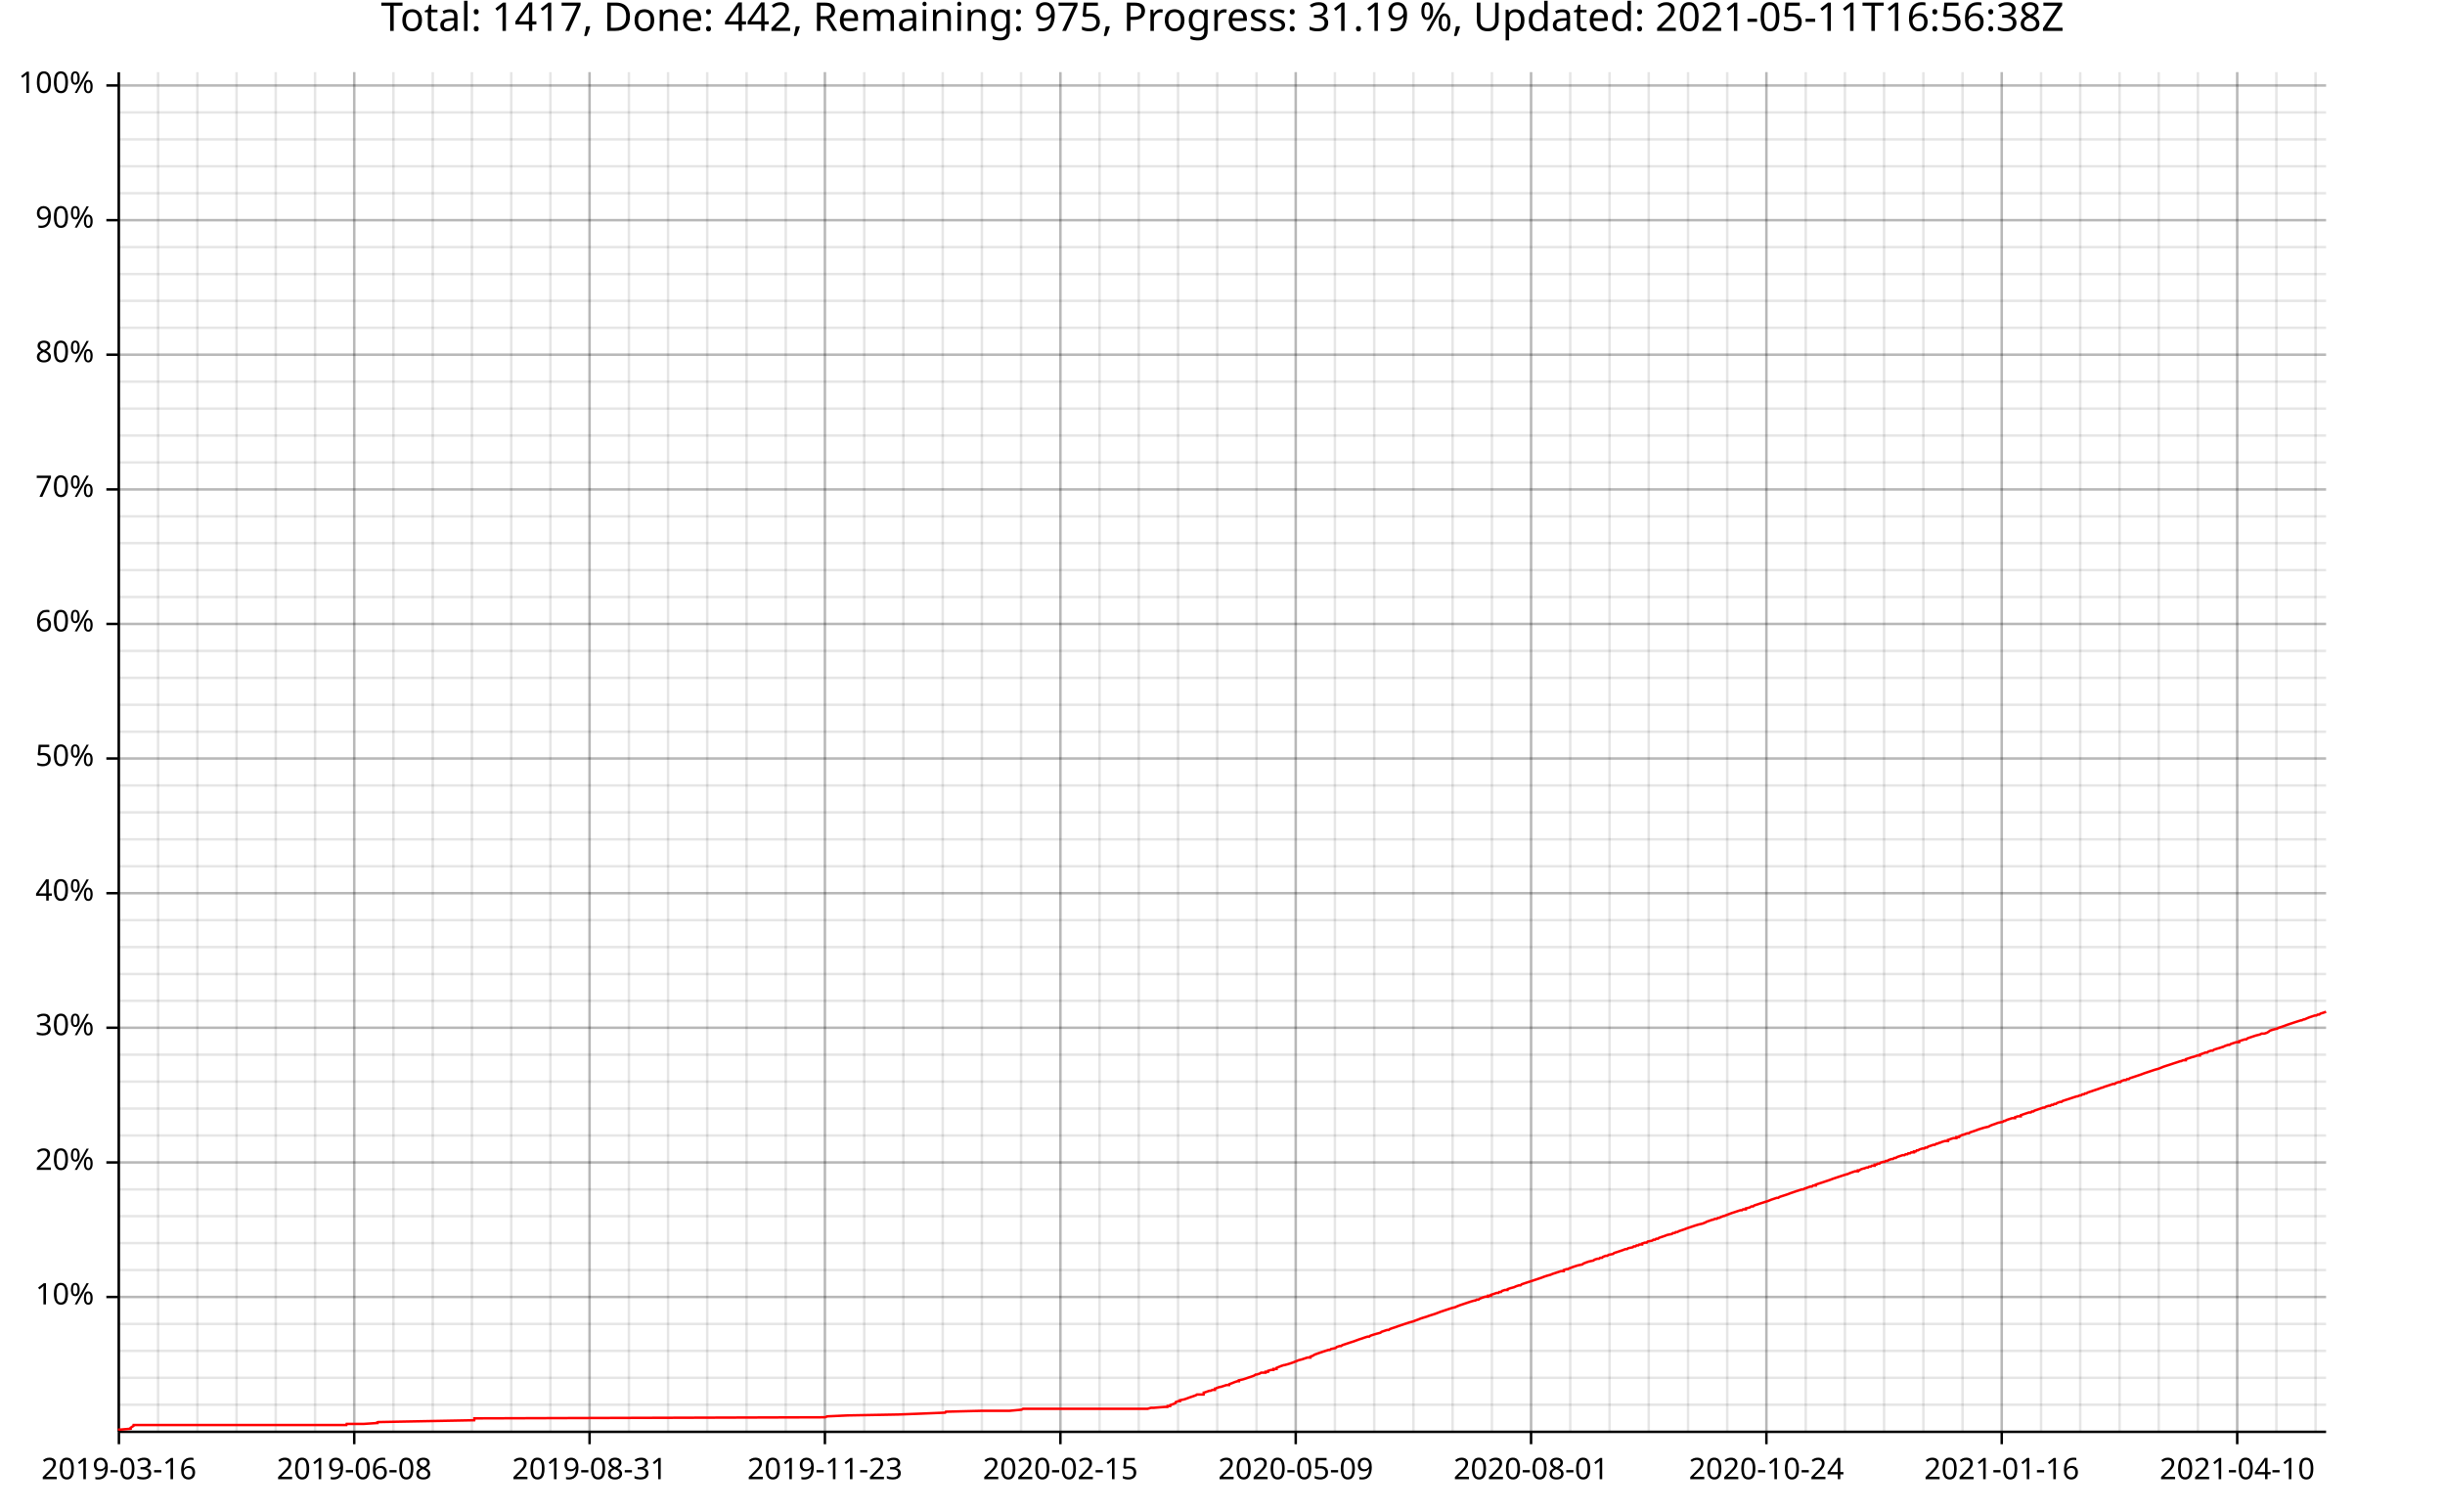
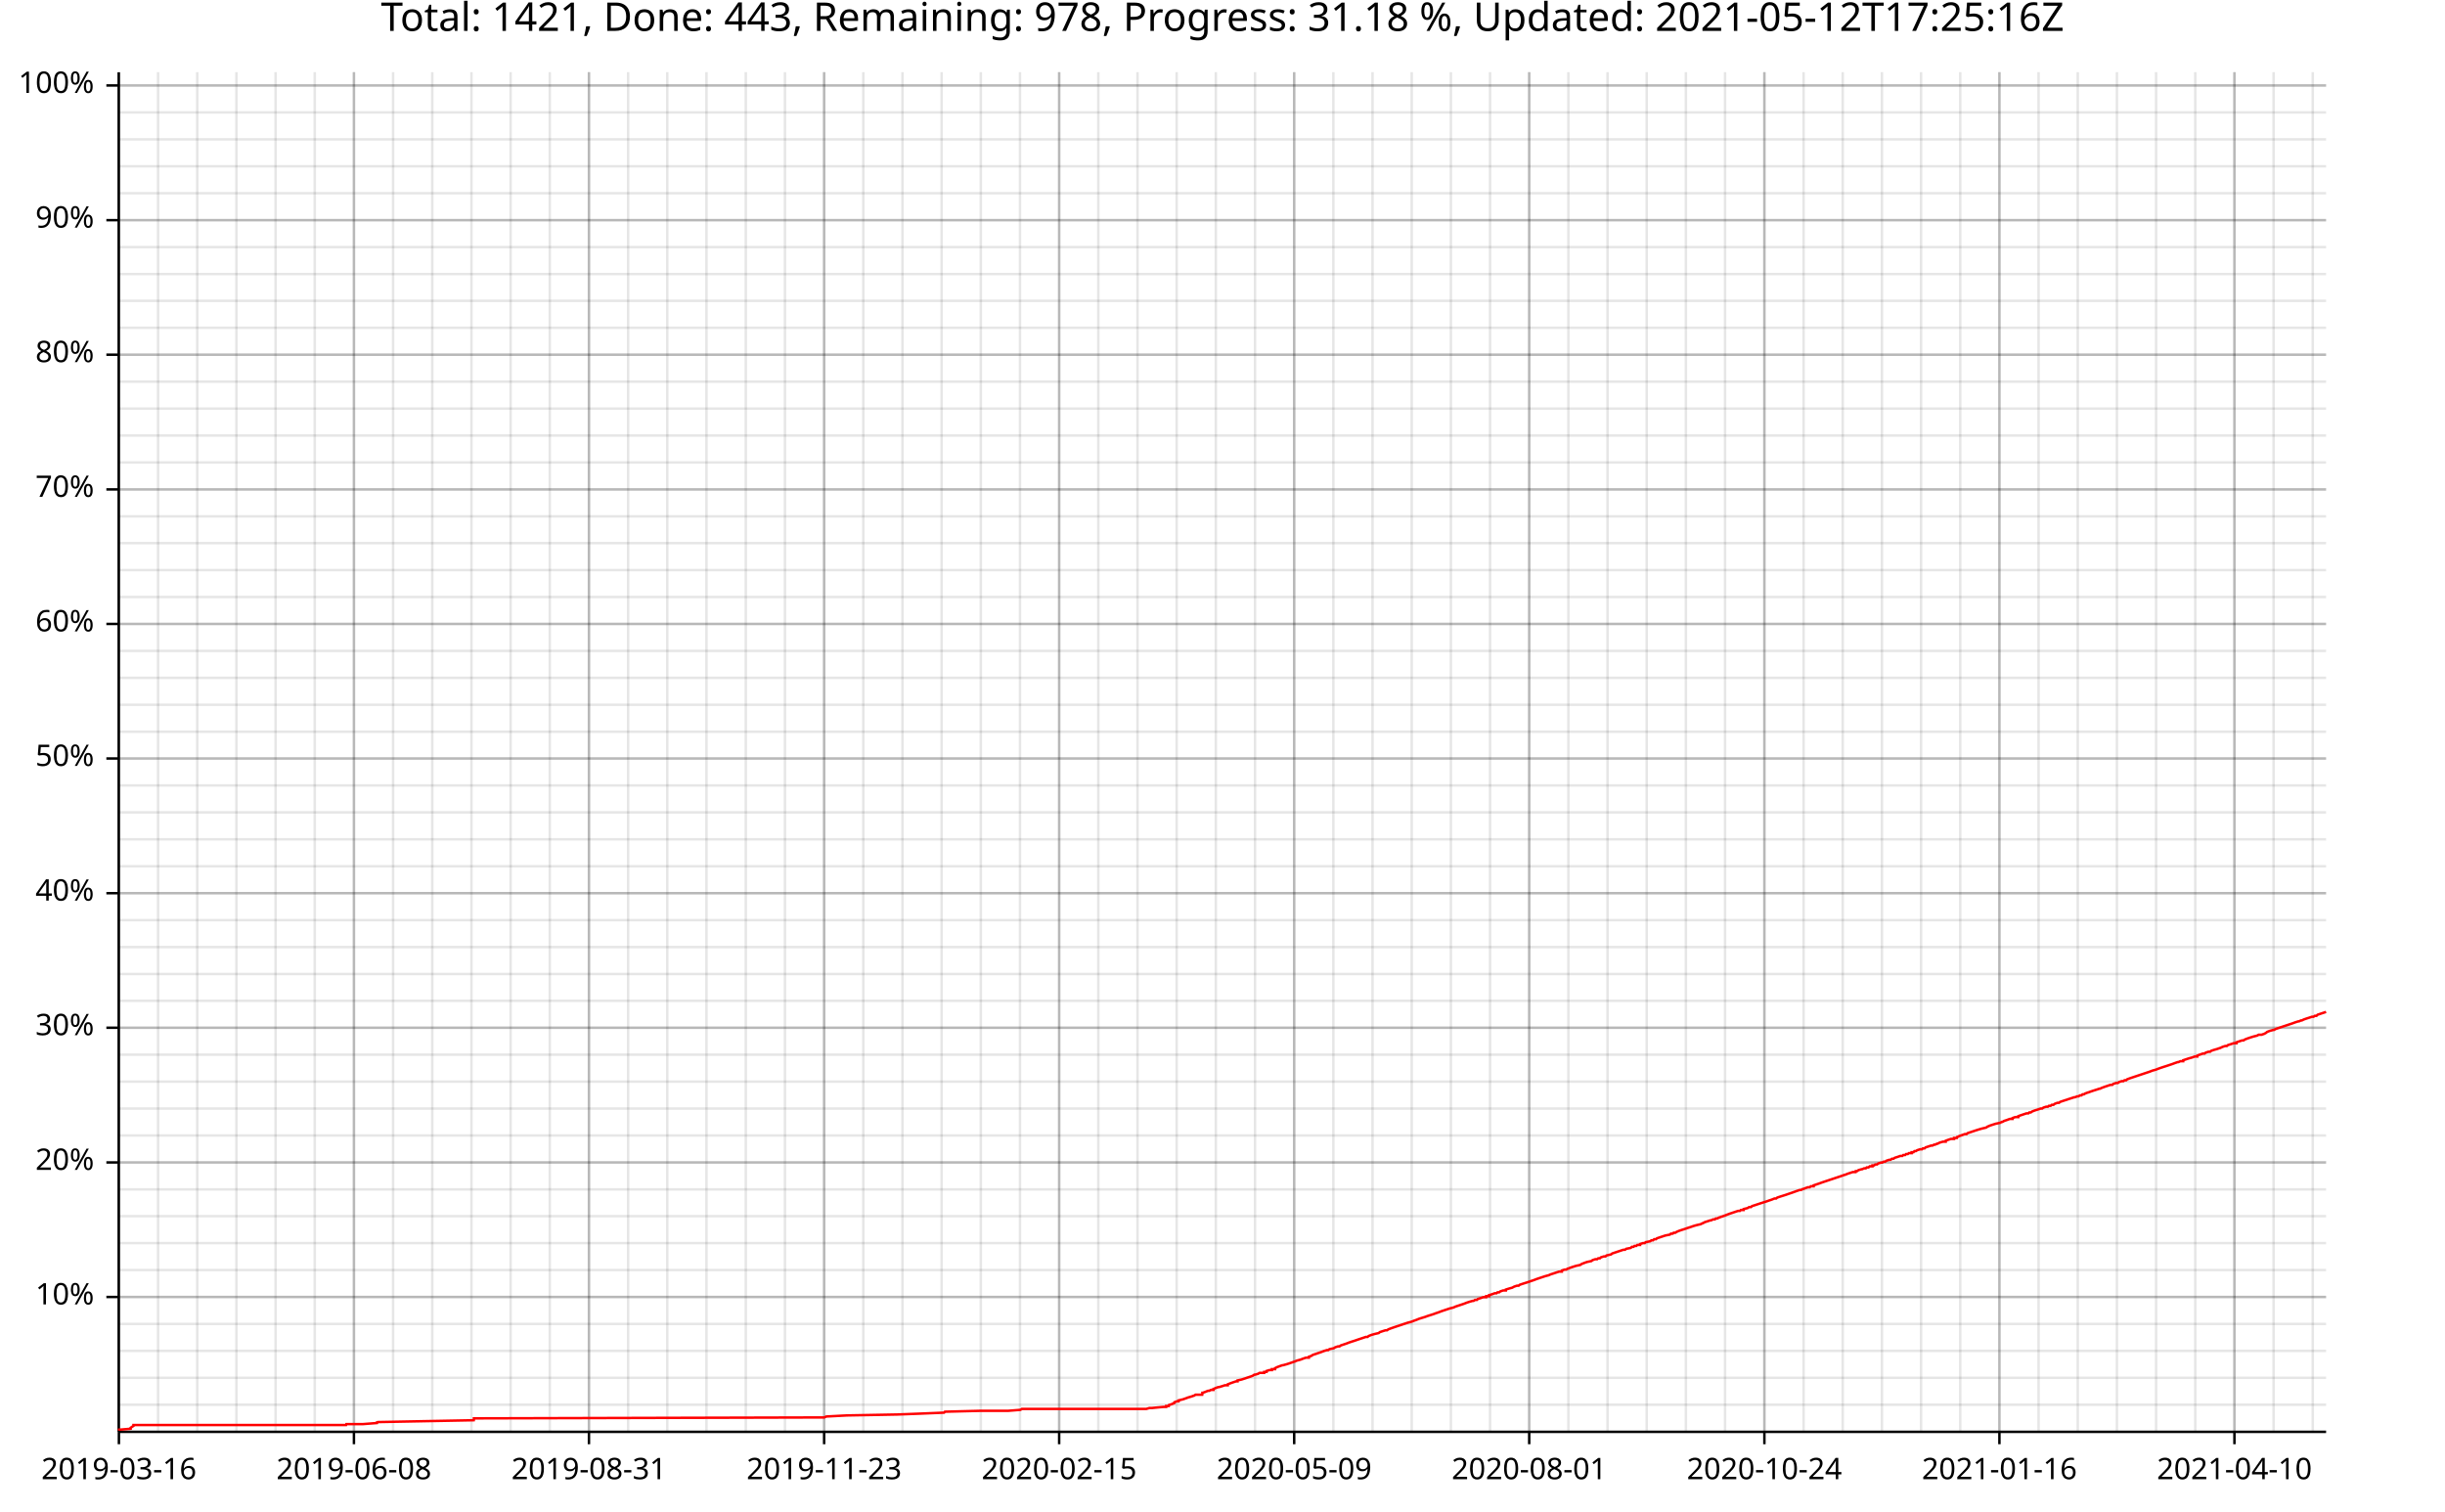
<svg xmlns="http://www.w3.org/2000/svg" width="987" height="610" viewBox="0 0 15792 9760">
  <text x="7896" y="5" dy="0.76em" text-anchor="middle" font-family="sans-serif" font-size="256" opacity="1" fill="#000000">
- Total: 1417, Done: 442, Remaining: 975, Progress: 31.19 %, Updated: 2021-05-11T16:56:38Z
+ Total: 1421, Done: 443, Remaining: 978, Progress: 31.18 %, Updated: 2021-05-12T17:25:16Z
</text>
  <line opacity="0.1" stroke="#000000" stroke-width="16" x1="768" y1="9247" x2="768" y2="466" />
  <line opacity="0.1" stroke="#000000" stroke-width="16" x1="1021" y1="9247" x2="1021" y2="466" />
-   <line opacity="0.1" stroke="#000000" stroke-width="16" x1="1275" y1="9247" x2="1275" y2="466" />
-   <line opacity="0.1" stroke="#000000" stroke-width="16" x1="1528" y1="9247" x2="1528" y2="466" />
-   <line opacity="0.1" stroke="#000000" stroke-width="16" x1="1781" y1="9247" x2="1781" y2="466" />
-   <line opacity="0.1" stroke="#000000" stroke-width="16" x1="2035" y1="9247" x2="2035" y2="466" />
-   <line opacity="0.1" stroke="#000000" stroke-width="16" x1="2288" y1="9247" x2="2288" y2="466" />
-   <line opacity="0.1" stroke="#000000" stroke-width="16" x1="2541" y1="9247" x2="2541" y2="466" />
-   <line opacity="0.1" stroke="#000000" stroke-width="16" x1="2795" y1="9247" x2="2795" y2="466" />
-   <line opacity="0.1" stroke="#000000" stroke-width="16" x1="3048" y1="9247" x2="3048" y2="466" />
-   <line opacity="0.1" stroke="#000000" stroke-width="16" x1="3302" y1="9247" x2="3302" y2="466" />
-   <line opacity="0.1" stroke="#000000" stroke-width="16" x1="3555" y1="9247" x2="3555" y2="466" />
-   <line opacity="0.1" stroke="#000000" stroke-width="16" x1="3808" y1="9247" x2="3808" y2="466" />
-   <line opacity="0.1" stroke="#000000" stroke-width="16" x1="4062" y1="9247" x2="4062" y2="466" />
-   <line opacity="0.1" stroke="#000000" stroke-width="16" x1="4315" y1="9247" x2="4315" y2="466" />
-   <line opacity="0.1" stroke="#000000" stroke-width="16" x1="4568" y1="9247" x2="4568" y2="466" />
-   <line opacity="0.1" stroke="#000000" stroke-width="16" x1="4822" y1="9247" x2="4822" y2="466" />
-   <line opacity="0.1" stroke="#000000" stroke-width="16" x1="5075" y1="9247" x2="5075" y2="466" />
-   <line opacity="0.1" stroke="#000000" stroke-width="16" x1="5328" y1="9247" x2="5328" y2="466" />
-   <line opacity="0.1" stroke="#000000" stroke-width="16" x1="5582" y1="9247" x2="5582" y2="466" />
-   <line opacity="0.1" stroke="#000000" stroke-width="16" x1="5835" y1="9247" x2="5835" y2="466" />
-   <line opacity="0.1" stroke="#000000" stroke-width="16" x1="6089" y1="9247" x2="6089" y2="466" />
-   <line opacity="0.1" stroke="#000000" stroke-width="16" x1="6342" y1="9247" x2="6342" y2="466" />
-   <line opacity="0.1" stroke="#000000" stroke-width="16" x1="6595" y1="9247" x2="6595" y2="466" />
-   <line opacity="0.1" stroke="#000000" stroke-width="16" x1="6849" y1="9247" x2="6849" y2="466" />
-   <line opacity="0.1" stroke="#000000" stroke-width="16" x1="7102" y1="9247" x2="7102" y2="466" />
-   <line opacity="0.1" stroke="#000000" stroke-width="16" x1="7355" y1="9247" x2="7355" y2="466" />
-   <line opacity="0.1" stroke="#000000" stroke-width="16" x1="7609" y1="9247" x2="7609" y2="466" />
-   <line opacity="0.1" stroke="#000000" stroke-width="16" x1="7862" y1="9247" x2="7862" y2="466" />
-   <line opacity="0.1" stroke="#000000" stroke-width="16" x1="8116" y1="9247" x2="8116" y2="466" />
-   <line opacity="0.1" stroke="#000000" stroke-width="16" x1="8369" y1="9247" x2="8369" y2="466" />
-   <line opacity="0.1" stroke="#000000" stroke-width="16" x1="8622" y1="9247" x2="8622" y2="466" />
-   <line opacity="0.1" stroke="#000000" stroke-width="16" x1="8876" y1="9247" x2="8876" y2="466" />
-   <line opacity="0.1" stroke="#000000" stroke-width="16" x1="9129" y1="9247" x2="9129" y2="466" />
-   <line opacity="0.1" stroke="#000000" stroke-width="16" x1="9382" y1="9247" x2="9382" y2="466" />
-   <line opacity="0.1" stroke="#000000" stroke-width="16" x1="9636" y1="9247" x2="9636" y2="466" />
-   <line opacity="0.1" stroke="#000000" stroke-width="16" x1="9889" y1="9247" x2="9889" y2="466" />
-   <line opacity="0.1" stroke="#000000" stroke-width="16" x1="10142" y1="9247" x2="10142" y2="466" />
-   <line opacity="0.1" stroke="#000000" stroke-width="16" x1="10396" y1="9247" x2="10396" y2="466" />
-   <line opacity="0.1" stroke="#000000" stroke-width="16" x1="10649" y1="9247" x2="10649" y2="466" />
-   <line opacity="0.1" stroke="#000000" stroke-width="16" x1="10903" y1="9247" x2="10903" y2="466" />
-   <line opacity="0.1" stroke="#000000" stroke-width="16" x1="11156" y1="9247" x2="11156" y2="466" />
-   <line opacity="0.1" stroke="#000000" stroke-width="16" x1="11409" y1="9247" x2="11409" y2="466" />
-   <line opacity="0.1" stroke="#000000" stroke-width="16" x1="11663" y1="9247" x2="11663" y2="466" />
-   <line opacity="0.1" stroke="#000000" stroke-width="16" x1="11916" y1="9247" x2="11916" y2="466" />
-   <line opacity="0.1" stroke="#000000" stroke-width="16" x1="12169" y1="9247" x2="12169" y2="466" />
-   <line opacity="0.1" stroke="#000000" stroke-width="16" x1="12423" y1="9247" x2="12423" y2="466" />
-   <line opacity="0.1" stroke="#000000" stroke-width="16" x1="12676" y1="9247" x2="12676" y2="466" />
-   <line opacity="0.1" stroke="#000000" stroke-width="16" x1="12929" y1="9247" x2="12929" y2="466" />
-   <line opacity="0.1" stroke="#000000" stroke-width="16" x1="13183" y1="9247" x2="13183" y2="466" />
-   <line opacity="0.1" stroke="#000000" stroke-width="16" x1="13436" y1="9247" x2="13436" y2="466" />
-   <line opacity="0.1" stroke="#000000" stroke-width="16" x1="13690" y1="9247" x2="13690" y2="466" />
-   <line opacity="0.1" stroke="#000000" stroke-width="16" x1="13943" y1="9247" x2="13943" y2="466" />
-   <line opacity="0.1" stroke="#000000" stroke-width="16" x1="14196" y1="9247" x2="14196" y2="466" />
-   <line opacity="0.1" stroke="#000000" stroke-width="16" x1="14450" y1="9247" x2="14450" y2="466" />
-   <line opacity="0.1" stroke="#000000" stroke-width="16" x1="14703" y1="9247" x2="14703" y2="466" />
-   <line opacity="0.1" stroke="#000000" stroke-width="16" x1="14956" y1="9247" x2="14956" y2="466" />
+   <line opacity="0.1" stroke="#000000" stroke-width="16" x1="1274" y1="9247" x2="1274" y2="466" />
+   <line opacity="0.1" stroke="#000000" stroke-width="16" x1="1527" y1="9247" x2="1527" y2="466" />
+   <line opacity="0.1" stroke="#000000" stroke-width="16" x1="1780" y1="9247" x2="1780" y2="466" />
+   <line opacity="0.1" stroke="#000000" stroke-width="16" x1="2033" y1="9247" x2="2033" y2="466" />
+   <line opacity="0.1" stroke="#000000" stroke-width="16" x1="2286" y1="9247" x2="2286" y2="466" />
+   <line opacity="0.1" stroke="#000000" stroke-width="16" x1="2539" y1="9247" x2="2539" y2="466" />
+   <line opacity="0.1" stroke="#000000" stroke-width="16" x1="2792" y1="9247" x2="2792" y2="466" />
+   <line opacity="0.1" stroke="#000000" stroke-width="16" x1="3045" y1="9247" x2="3045" y2="466" />
+   <line opacity="0.1" stroke="#000000" stroke-width="16" x1="3298" y1="9247" x2="3298" y2="466" />
+   <line opacity="0.1" stroke="#000000" stroke-width="16" x1="3551" y1="9247" x2="3551" y2="466" />
+   <line opacity="0.1" stroke="#000000" stroke-width="16" x1="3804" y1="9247" x2="3804" y2="466" />
+   <line opacity="0.1" stroke="#000000" stroke-width="16" x1="4057" y1="9247" x2="4057" y2="466" />
+   <line opacity="0.1" stroke="#000000" stroke-width="16" x1="4310" y1="9247" x2="4310" y2="466" />
+   <line opacity="0.1" stroke="#000000" stroke-width="16" x1="4563" y1="9247" x2="4563" y2="466" />
+   <line opacity="0.1" stroke="#000000" stroke-width="16" x1="4817" y1="9247" x2="4817" y2="466" />
+   <line opacity="0.1" stroke="#000000" stroke-width="16" x1="5070" y1="9247" x2="5070" y2="466" />
+   <line opacity="0.1" stroke="#000000" stroke-width="16" x1="5323" y1="9247" x2="5323" y2="466" />
+   <line opacity="0.1" stroke="#000000" stroke-width="16" x1="5576" y1="9247" x2="5576" y2="466" />
+   <line opacity="0.1" stroke="#000000" stroke-width="16" x1="5829" y1="9247" x2="5829" y2="466" />
+   <line opacity="0.1" stroke="#000000" stroke-width="16" x1="6082" y1="9247" x2="6082" y2="466" />
+   <line opacity="0.1" stroke="#000000" stroke-width="16" x1="6335" y1="9247" x2="6335" y2="466" />
+   <line opacity="0.1" stroke="#000000" stroke-width="16" x1="6588" y1="9247" x2="6588" y2="466" />
+   <line opacity="0.1" stroke="#000000" stroke-width="16" x1="6841" y1="9247" x2="6841" y2="466" />
+   <line opacity="0.1" stroke="#000000" stroke-width="16" x1="7094" y1="9247" x2="7094" y2="466" />
+   <line opacity="0.1" stroke="#000000" stroke-width="16" x1="7347" y1="9247" x2="7347" y2="466" />
+   <line opacity="0.1" stroke="#000000" stroke-width="16" x1="7600" y1="9247" x2="7600" y2="466" />
+   <line opacity="0.1" stroke="#000000" stroke-width="16" x1="7853" y1="9247" x2="7853" y2="466" />
+   <line opacity="0.1" stroke="#000000" stroke-width="16" x1="8106" y1="9247" x2="8106" y2="466" />
+   <line opacity="0.1" stroke="#000000" stroke-width="16" x1="8359" y1="9247" x2="8359" y2="466" />
+   <line opacity="0.1" stroke="#000000" stroke-width="16" x1="8612" y1="9247" x2="8612" y2="466" />
+   <line opacity="0.1" stroke="#000000" stroke-width="16" x1="8865" y1="9247" x2="8865" y2="466" />
+   <line opacity="0.1" stroke="#000000" stroke-width="16" x1="9118" y1="9247" x2="9118" y2="466" />
+   <line opacity="0.1" stroke="#000000" stroke-width="16" x1="9371" y1="9247" x2="9371" y2="466" />
+   <line opacity="0.1" stroke="#000000" stroke-width="16" x1="9624" y1="9247" x2="9624" y2="466" />
+   <line opacity="0.1" stroke="#000000" stroke-width="16" x1="9877" y1="9247" x2="9877" y2="466" />
+   <line opacity="0.1" stroke="#000000" stroke-width="16" x1="10130" y1="9247" x2="10130" y2="466" />
+   <line opacity="0.1" stroke="#000000" stroke-width="16" x1="10383" y1="9247" x2="10383" y2="466" />
+   <line opacity="0.1" stroke="#000000" stroke-width="16" x1="10636" y1="9247" x2="10636" y2="466" />
+   <line opacity="0.1" stroke="#000000" stroke-width="16" x1="10889" y1="9247" x2="10889" y2="466" />
+   <line opacity="0.1" stroke="#000000" stroke-width="16" x1="11142" y1="9247" x2="11142" y2="466" />
+   <line opacity="0.1" stroke="#000000" stroke-width="16" x1="11396" y1="9247" x2="11396" y2="466" />
+   <line opacity="0.1" stroke="#000000" stroke-width="16" x1="11649" y1="9247" x2="11649" y2="466" />
+   <line opacity="0.1" stroke="#000000" stroke-width="16" x1="11902" y1="9247" x2="11902" y2="466" />
+   <line opacity="0.1" stroke="#000000" stroke-width="16" x1="12155" y1="9247" x2="12155" y2="466" />
+   <line opacity="0.1" stroke="#000000" stroke-width="16" x1="12408" y1="9247" x2="12408" y2="466" />
+   <line opacity="0.1" stroke="#000000" stroke-width="16" x1="12661" y1="9247" x2="12661" y2="466" />
+   <line opacity="0.1" stroke="#000000" stroke-width="16" x1="12914" y1="9247" x2="12914" y2="466" />
+   <line opacity="0.1" stroke="#000000" stroke-width="16" x1="13167" y1="9247" x2="13167" y2="466" />
+   <line opacity="0.1" stroke="#000000" stroke-width="16" x1="13420" y1="9247" x2="13420" y2="466" />
+   <line opacity="0.1" stroke="#000000" stroke-width="16" x1="13673" y1="9247" x2="13673" y2="466" />
+   <line opacity="0.1" stroke="#000000" stroke-width="16" x1="13926" y1="9247" x2="13926" y2="466" />
+   <line opacity="0.1" stroke="#000000" stroke-width="16" x1="14179" y1="9247" x2="14179" y2="466" />
+   <line opacity="0.1" stroke="#000000" stroke-width="16" x1="14432" y1="9247" x2="14432" y2="466" />
+   <line opacity="0.1" stroke="#000000" stroke-width="16" x1="14685" y1="9247" x2="14685" y2="466" />
+   <line opacity="0.1" stroke="#000000" stroke-width="16" x1="14938" y1="9247" x2="14938" y2="466" />
  <line opacity="0.1" stroke="#000000" stroke-width="16" x1="768" y1="9073" x2="15024" y2="9073" />
  <line opacity="0.1" stroke="#000000" stroke-width="16" x1="768" y1="8899" x2="15024" y2="8899" />
  <line opacity="0.1" stroke="#000000" stroke-width="16" x1="768" y1="8725" x2="15024" y2="8725" />
  <line opacity="0.1" stroke="#000000" stroke-width="16" x1="768" y1="8551" x2="15024" y2="8551" />
  <line opacity="0.1" stroke="#000000" stroke-width="16" x1="768" y1="8377" x2="15024" y2="8377" />
  <line opacity="0.1" stroke="#000000" stroke-width="16" x1="768" y1="8203" x2="15024" y2="8203" />
  <line opacity="0.1" stroke="#000000" stroke-width="16" x1="768" y1="8029" x2="15024" y2="8029" />
  <line opacity="0.1" stroke="#000000" stroke-width="16" x1="768" y1="7855" x2="15024" y2="7855" />
  <line opacity="0.1" stroke="#000000" stroke-width="16" x1="768" y1="7682" x2="15024" y2="7682" />
  <line opacity="0.1" stroke="#000000" stroke-width="16" x1="768" y1="7508" x2="15024" y2="7508" />
  <line opacity="0.1" stroke="#000000" stroke-width="16" x1="768" y1="7334" x2="15024" y2="7334" />
  <line opacity="0.1" stroke="#000000" stroke-width="16" x1="768" y1="7160" x2="15024" y2="7160" />
  <line opacity="0.1" stroke="#000000" stroke-width="16" x1="768" y1="6986" x2="15024" y2="6986" />
  <line opacity="0.1" stroke="#000000" stroke-width="16" x1="768" y1="6812" x2="15024" y2="6812" />
  <line opacity="0.1" stroke="#000000" stroke-width="16" x1="768" y1="6638" x2="15024" y2="6638" />
  <line opacity="0.1" stroke="#000000" stroke-width="16" x1="768" y1="6464" x2="15024" y2="6464" />
  <line opacity="0.1" stroke="#000000" stroke-width="16" x1="768" y1="6291" x2="15024" y2="6291" />
  <line opacity="0.1" stroke="#000000" stroke-width="16" x1="768" y1="6117" x2="15024" y2="6117" />
  <line opacity="0.1" stroke="#000000" stroke-width="16" x1="768" y1="5943" x2="15024" y2="5943" />
  <line opacity="0.1" stroke="#000000" stroke-width="16" x1="768" y1="5769" x2="15024" y2="5769" />
  <line opacity="0.1" stroke="#000000" stroke-width="16" x1="768" y1="5595" x2="15024" y2="5595" />
  <line opacity="0.1" stroke="#000000" stroke-width="16" x1="768" y1="5421" x2="15024" y2="5421" />
  <line opacity="0.1" stroke="#000000" stroke-width="16" x1="768" y1="5247" x2="15024" y2="5247" />
  <line opacity="0.1" stroke="#000000" stroke-width="16" x1="768" y1="5073" x2="15024" y2="5073" />
  <line opacity="0.1" stroke="#000000" stroke-width="16" x1="768" y1="4899" x2="15024" y2="4899" />
  <line opacity="0.1" stroke="#000000" stroke-width="16" x1="768" y1="4726" x2="15024" y2="4726" />
  <line opacity="0.1" stroke="#000000" stroke-width="16" x1="768" y1="4552" x2="15024" y2="4552" />
  <line opacity="0.1" stroke="#000000" stroke-width="16" x1="768" y1="4378" x2="15024" y2="4378" />
  <line opacity="0.1" stroke="#000000" stroke-width="16" x1="768" y1="4204" x2="15024" y2="4204" />
  <line opacity="0.1" stroke="#000000" stroke-width="16" x1="768" y1="4030" x2="15024" y2="4030" />
  <line opacity="0.1" stroke="#000000" stroke-width="16" x1="768" y1="3856" x2="15024" y2="3856" />
  <line opacity="0.1" stroke="#000000" stroke-width="16" x1="768" y1="3682" x2="15024" y2="3682" />
  <line opacity="0.1" stroke="#000000" stroke-width="16" x1="768" y1="3508" x2="15024" y2="3508" />
  <line opacity="0.1" stroke="#000000" stroke-width="16" x1="768" y1="3335" x2="15024" y2="3335" />
  <line opacity="0.1" stroke="#000000" stroke-width="16" x1="768" y1="3161" x2="15024" y2="3161" />
  <line opacity="0.1" stroke="#000000" stroke-width="16" x1="768" y1="2987" x2="15024" y2="2987" />
  <line opacity="0.1" stroke="#000000" stroke-width="16" x1="768" y1="2813" x2="15024" y2="2813" />
  <line opacity="0.1" stroke="#000000" stroke-width="16" x1="768" y1="2639" x2="15024" y2="2639" />
  <line opacity="0.1" stroke="#000000" stroke-width="16" x1="768" y1="2465" x2="15024" y2="2465" />
  <line opacity="0.1" stroke="#000000" stroke-width="16" x1="768" y1="2291" x2="15024" y2="2291" />
  <line opacity="0.1" stroke="#000000" stroke-width="16" x1="768" y1="2117" x2="15024" y2="2117" />
  <line opacity="0.1" stroke="#000000" stroke-width="16" x1="768" y1="1943" x2="15024" y2="1943" />
  <line opacity="0.1" stroke="#000000" stroke-width="16" x1="768" y1="1770" x2="15024" y2="1770" />
  <line opacity="0.1" stroke="#000000" stroke-width="16" x1="768" y1="1596" x2="15024" y2="1596" />
  <line opacity="0.1" stroke="#000000" stroke-width="16" x1="768" y1="1422" x2="15024" y2="1422" />
  <line opacity="0.1" stroke="#000000" stroke-width="16" x1="768" y1="1248" x2="15024" y2="1248" />
  <line opacity="0.1" stroke="#000000" stroke-width="16" x1="768" y1="1074" x2="15024" y2="1074" />
  <line opacity="0.1" stroke="#000000" stroke-width="16" x1="768" y1="900" x2="15024" y2="900" />
  <line opacity="0.1" stroke="#000000" stroke-width="16" x1="768" y1="726" x2="15024" y2="726" />
  <line opacity="0.1" stroke="#000000" stroke-width="16" x1="768" y1="552" x2="15024" y2="552" />
  <line opacity="0.2" stroke="#000000" stroke-width="16" x1="768" y1="9247" x2="768" y2="466" />
-   <line opacity="0.2" stroke="#000000" stroke-width="16" x1="2288" y1="9247" x2="2288" y2="466" />
-   <line opacity="0.2" stroke="#000000" stroke-width="16" x1="3808" y1="9247" x2="3808" y2="466" />
-   <line opacity="0.2" stroke="#000000" stroke-width="16" x1="5328" y1="9247" x2="5328" y2="466" />
-   <line opacity="0.2" stroke="#000000" stroke-width="16" x1="6849" y1="9247" x2="6849" y2="466" />
-   <line opacity="0.2" stroke="#000000" stroke-width="16" x1="8369" y1="9247" x2="8369" y2="466" />
-   <line opacity="0.2" stroke="#000000" stroke-width="16" x1="9889" y1="9247" x2="9889" y2="466" />
-   <line opacity="0.2" stroke="#000000" stroke-width="16" x1="11409" y1="9247" x2="11409" y2="466" />
-   <line opacity="0.2" stroke="#000000" stroke-width="16" x1="12929" y1="9247" x2="12929" y2="466" />
-   <line opacity="0.2" stroke="#000000" stroke-width="16" x1="14450" y1="9247" x2="14450" y2="466" />
+   <line opacity="0.2" stroke="#000000" stroke-width="16" x1="2286" y1="9247" x2="2286" y2="466" />
+   <line opacity="0.2" stroke="#000000" stroke-width="16" x1="3804" y1="9247" x2="3804" y2="466" />
+   <line opacity="0.2" stroke="#000000" stroke-width="16" x1="5323" y1="9247" x2="5323" y2="466" />
+   <line opacity="0.2" stroke="#000000" stroke-width="16" x1="6841" y1="9247" x2="6841" y2="466" />
+   <line opacity="0.2" stroke="#000000" stroke-width="16" x1="8359" y1="9247" x2="8359" y2="466" />
+   <line opacity="0.2" stroke="#000000" stroke-width="16" x1="9877" y1="9247" x2="9877" y2="466" />
+   <line opacity="0.2" stroke="#000000" stroke-width="16" x1="11396" y1="9247" x2="11396" y2="466" />
+   <line opacity="0.2" stroke="#000000" stroke-width="16" x1="12914" y1="9247" x2="12914" y2="466" />
+   <line opacity="0.2" stroke="#000000" stroke-width="16" x1="14432" y1="9247" x2="14432" y2="466" />
  <line opacity="0.2" stroke="#000000" stroke-width="16" x1="768" y1="8377" x2="15024" y2="8377" />
  <line opacity="0.2" stroke="#000000" stroke-width="16" x1="768" y1="7508" x2="15024" y2="7508" />
  <line opacity="0.2" stroke="#000000" stroke-width="16" x1="768" y1="6638" x2="15024" y2="6638" />
  <line opacity="0.2" stroke="#000000" stroke-width="16" x1="768" y1="5769" x2="15024" y2="5769" />
  <line opacity="0.2" stroke="#000000" stroke-width="16" x1="768" y1="4899" x2="15024" y2="4899" />
  <line opacity="0.2" stroke="#000000" stroke-width="16" x1="768" y1="4030" x2="15024" y2="4030" />
  <line opacity="0.2" stroke="#000000" stroke-width="16" x1="768" y1="3161" x2="15024" y2="3161" />
  <line opacity="0.2" stroke="#000000" stroke-width="16" x1="768" y1="2291" x2="15024" y2="2291" />
  <line opacity="0.2" stroke="#000000" stroke-width="16" x1="768" y1="1422" x2="15024" y2="1422" />
  <line opacity="0.2" stroke="#000000" stroke-width="16" x1="768" y1="552" x2="15024" y2="552" />
  <polyline fill="none" opacity="1" stroke="#000000" stroke-width="16" points="767,467 767,9248 " />
  <text x="608" y="8377" dy="0.5ex" text-anchor="end" font-family="sans-serif" font-size="192" opacity="1" fill="#000000">
10%
</text>
  <polyline fill="none" opacity="1" stroke="#000000" stroke-width="16" points="687,8377 767,8377 " />
  <text x="608" y="7508" dy="0.5ex" text-anchor="end" font-family="sans-serif" font-size="192" opacity="1" fill="#000000">
20%
</text>
  <polyline fill="none" opacity="1" stroke="#000000" stroke-width="16" points="687,7508 767,7508 " />
  <text x="608" y="6638" dy="0.5ex" text-anchor="end" font-family="sans-serif" font-size="192" opacity="1" fill="#000000">
30%
</text>
  <polyline fill="none" opacity="1" stroke="#000000" stroke-width="16" points="687,6638 767,6638 " />
  <text x="608" y="5769" dy="0.5ex" text-anchor="end" font-family="sans-serif" font-size="192" opacity="1" fill="#000000">
40%
</text>
  <polyline fill="none" opacity="1" stroke="#000000" stroke-width="16" points="687,5769 767,5769 " />
  <text x="608" y="4899" dy="0.5ex" text-anchor="end" font-family="sans-serif" font-size="192" opacity="1" fill="#000000">
50%
</text>
  <polyline fill="none" opacity="1" stroke="#000000" stroke-width="16" points="687,4899 767,4899 " />
  <text x="608" y="4030" dy="0.5ex" text-anchor="end" font-family="sans-serif" font-size="192" opacity="1" fill="#000000">
60%
</text>
  <polyline fill="none" opacity="1" stroke="#000000" stroke-width="16" points="687,4030 767,4030 " />
  <text x="608" y="3161" dy="0.5ex" text-anchor="end" font-family="sans-serif" font-size="192" opacity="1" fill="#000000">
70%
</text>
  <polyline fill="none" opacity="1" stroke="#000000" stroke-width="16" points="687,3161 767,3161 " />
  <text x="608" y="2291" dy="0.5ex" text-anchor="end" font-family="sans-serif" font-size="192" opacity="1" fill="#000000">
80%
</text>
  <polyline fill="none" opacity="1" stroke="#000000" stroke-width="16" points="687,2291 767,2291 " />
  <text x="608" y="1422" dy="0.5ex" text-anchor="end" font-family="sans-serif" font-size="192" opacity="1" fill="#000000">
90%
</text>
  <polyline fill="none" opacity="1" stroke="#000000" stroke-width="16" points="687,1422 767,1422 " />
  <text x="608" y="552" dy="0.5ex" text-anchor="end" font-family="sans-serif" font-size="192" opacity="1" fill="#000000">
100%
</text>
  <polyline fill="none" opacity="1" stroke="#000000" stroke-width="16" points="687,552 767,552 " />
  <polyline fill="none" opacity="1" stroke="#000000" stroke-width="16" points="768,9248 15024,9248 " />
  <text x="768" y="9408" dy="0.76em" text-anchor="middle" font-family="sans-serif" font-size="192" opacity="1" fill="#000000">
2019-03-16
</text>
  <polyline fill="none" opacity="1" stroke="#000000" stroke-width="16" points="768,9248 768,9328 " />
-   <text x="2288" y="9408" dy="0.76em" text-anchor="middle" font-family="sans-serif" font-size="192" opacity="1" fill="#000000">
+   <text x="2286" y="9408" dy="0.76em" text-anchor="middle" font-family="sans-serif" font-size="192" opacity="1" fill="#000000">
2019-06-08
</text>
-   <polyline fill="none" opacity="1" stroke="#000000" stroke-width="16" points="2288,9248 2288,9328 " />
-   <text x="3808" y="9408" dy="0.76em" text-anchor="middle" font-family="sans-serif" font-size="192" opacity="1" fill="#000000">
+   <polyline fill="none" opacity="1" stroke="#000000" stroke-width="16" points="2286,9248 2286,9328 " />
+   <text x="3804" y="9408" dy="0.76em" text-anchor="middle" font-family="sans-serif" font-size="192" opacity="1" fill="#000000">
2019-08-31
</text>
-   <polyline fill="none" opacity="1" stroke="#000000" stroke-width="16" points="3808,9248 3808,9328 " />
-   <text x="5328" y="9408" dy="0.76em" text-anchor="middle" font-family="sans-serif" font-size="192" opacity="1" fill="#000000">
+   <polyline fill="none" opacity="1" stroke="#000000" stroke-width="16" points="3804,9248 3804,9328 " />
+   <text x="5323" y="9408" dy="0.76em" text-anchor="middle" font-family="sans-serif" font-size="192" opacity="1" fill="#000000">
2019-11-23
</text>
-   <polyline fill="none" opacity="1" stroke="#000000" stroke-width="16" points="5328,9248 5328,9328 " />
-   <text x="6849" y="9408" dy="0.76em" text-anchor="middle" font-family="sans-serif" font-size="192" opacity="1" fill="#000000">
+   <polyline fill="none" opacity="1" stroke="#000000" stroke-width="16" points="5323,9248 5323,9328 " />
+   <text x="6841" y="9408" dy="0.76em" text-anchor="middle" font-family="sans-serif" font-size="192" opacity="1" fill="#000000">
2020-02-15
</text>
-   <polyline fill="none" opacity="1" stroke="#000000" stroke-width="16" points="6849,9248 6849,9328 " />
-   <text x="8369" y="9408" dy="0.76em" text-anchor="middle" font-family="sans-serif" font-size="192" opacity="1" fill="#000000">
+   <polyline fill="none" opacity="1" stroke="#000000" stroke-width="16" points="6841,9248 6841,9328 " />
+   <text x="8359" y="9408" dy="0.76em" text-anchor="middle" font-family="sans-serif" font-size="192" opacity="1" fill="#000000">
2020-05-09
</text>
-   <polyline fill="none" opacity="1" stroke="#000000" stroke-width="16" points="8369,9248 8369,9328 " />
-   <text x="9889" y="9408" dy="0.76em" text-anchor="middle" font-family="sans-serif" font-size="192" opacity="1" fill="#000000">
+   <polyline fill="none" opacity="1" stroke="#000000" stroke-width="16" points="8359,9248 8359,9328 " />
+   <text x="9877" y="9408" dy="0.76em" text-anchor="middle" font-family="sans-serif" font-size="192" opacity="1" fill="#000000">
2020-08-01
</text>
-   <polyline fill="none" opacity="1" stroke="#000000" stroke-width="16" points="9889,9248 9889,9328 " />
-   <text x="11409" y="9408" dy="0.76em" text-anchor="middle" font-family="sans-serif" font-size="192" opacity="1" fill="#000000">
+   <polyline fill="none" opacity="1" stroke="#000000" stroke-width="16" points="9877,9248 9877,9328 " />
+   <text x="11396" y="9408" dy="0.76em" text-anchor="middle" font-family="sans-serif" font-size="192" opacity="1" fill="#000000">
2020-10-24
</text>
-   <polyline fill="none" opacity="1" stroke="#000000" stroke-width="16" points="11409,9248 11409,9328 " />
-   <text x="12929" y="9408" dy="0.76em" text-anchor="middle" font-family="sans-serif" font-size="192" opacity="1" fill="#000000">
+   <polyline fill="none" opacity="1" stroke="#000000" stroke-width="16" points="11396,9248 11396,9328 " />
+   <text x="12914" y="9408" dy="0.76em" text-anchor="middle" font-family="sans-serif" font-size="192" opacity="1" fill="#000000">
2021-01-16
</text>
-   <polyline fill="none" opacity="1" stroke="#000000" stroke-width="16" points="12929,9248 12929,9328 " />
-   <text x="14450" y="9408" dy="0.76em" text-anchor="middle" font-family="sans-serif" font-size="192" opacity="1" fill="#000000">
+   <polyline fill="none" opacity="1" stroke="#000000" stroke-width="16" points="12914,9248 12914,9328 " />
+   <text x="14432" y="9408" dy="0.76em" text-anchor="middle" font-family="sans-serif" font-size="192" opacity="1" fill="#000000">
2021-04-10
</text>
-   <polyline fill="none" opacity="1" stroke="#000000" stroke-width="16" points="14450,9248 14450,9328 " />
-   <polyline fill="none" opacity="1" stroke="#FF0000" stroke-width="16" points="768,9240 768,9240 768,9240 769,9234 773,9234 844,9228 844,9222 844,9216 844,9222 852,9216 862,9210 863,9204 2200,9204 2237,9204 2239,9197 2245,9197 2265,9197 2266,9197 2266,9197 2309,9197 2309,9197 2311,9197 2347,9197 2347,9197 2347,9197 2437,9191 2438,9191 2438,9185 2438,9179 2438,9185 3063,9173 3064,9167 3064,9161 3070,9161 3071,9161 5329,9154 5343,9148 5476,9142 5478,9142 5804,9136 5804,9136 5959,9130 6105,9124 6109,9118 6347,9112 6522,9112 6598,9105 6598,9105 6608,9099 7413,9099 7413,9099 7433,9093 7450,9093 7523,9087 7523,9087 7530,9087 7540,9087 7541,9081 7548,9081 7558,9081 7559,9075 7559,9075 7577,9069 7593,9062 7594,9056 7610,9050 7621,9050 7621,9044 7650,9038 7667,9032 7683,9026 7704,9019 7704,9019 7721,9013 7721,9013 7721,9013 7722,9013 7722,9013 7731,9007 7753,9007 7774,9007 7774,9007 7774,9007 7775,9001 7775,8995 7777,8995 7794,8989 7811,8983 7813,8983 7819,8983 7831,8977 7847,8977 7847,8970 7848,8970 7848,8970 7861,8964 7879,8958 7880,8958 7884,8958 7903,8952 7921,8946 7939,8946 7940,8940 7957,8934 7974,8927 7992,8921 8002,8921 8002,8915 8003,8915 8029,8909 8048,8903 8048,8903 8065,8897 8065,8897 8084,8891 8084,8891 8100,8885 8110,8878 8112,8878 8112,8878 8112,8878 8113,8878 8116,8878 8116,8878 8136,8872 8145,8866 8156,8866 8174,8866 8174,8860 8190,8860 8190,8860 8190,8854 8210,8848 8221,8848 8221,8848 8221,8848 8223,8848 8225,8848 8225,8842 8225,8842 8245,8842 8245,8835 8245,8835 8259,8829 8274,8823 8292,8817 8296,8817 8318,8811 8337,8805 8337,8805 8354,8799 8372,8792 8372,8792 8386,8786 8409,8780 8427,8774 8445,8768 8464,8768 8464,8768 8464,8762 8464,8762 8481,8756 8481,8756 8489,8750 8489,8750 8508,8743 8525,8737 8543,8731 8561,8725 8580,8719 8589,8719 8597,8713 8626,8707 8634,8700 8652,8694 8662,8694 8670,8688 8670,8688 8688,8682 8706,8676 8706,8676 8724,8670 8743,8664 8762,8657 8778,8651 8797,8645 8814,8639 8833,8633 8844,8633 8851,8627 8869,8621 8889,8615 8916,8608 8923,8602 8941,8596 8959,8590 8970,8590 8970,8590 8977,8584 8994,8578 9013,8572 9032,8565 9050,8559 9068,8553 9086,8547 9104,8541 9104,8541 9104,8541 9127,8535 9127,8535 9142,8529 9159,8523 9176,8516 9176,8516 9176,8516 9195,8510 9195,8510 9215,8504 9231,8498 9250,8492 9269,8486 9285,8480 9303,8473 9321,8467 9339,8461 9357,8455 9375,8449 9399,8443 9412,8437 9430,8430 9448,8424 9466,8418 9484,8412 9502,8406 9523,8400 9529,8400 9538,8394 9550,8394 9557,8388 9575,8381 9593,8375 9611,8375 9611,8369 9630,8369 9630,8363 9630,8363 9649,8357 9666,8351 9678,8351 9678,8351 9683,8345 9683,8345 9695,8345 9701,8338 9719,8332 9737,8332 9738,8326 9756,8320 9779,8314 9792,8308 9810,8302 9821,8302 9828,8295 9846,8289 9864,8283 9883,8277 9901,8271 9919,8265 9937,8259 9955,8253 9973,8246 9991,8240 10013,8234 10014,8234 10027,8228 10046,8222 10064,8216 10082,8210 10082,8210 10100,8210 10100,8203 10118,8197 10128,8197 10137,8191 10140,8191 10154,8185 10172,8179 10191,8173 10220,8167 10227,8161 10245,8154 10262,8148 10290,8142 10291,8142 10299,8136 10317,8130 10328,8130 10335,8124 10347,8124 10353,8118 10371,8111 10382,8111 10389,8105 10419,8099 10425,8093 10444,8087 10462,8081 10480,8075 10498,8068 10509,8068 10516,8062 10546,8056 10552,8050 10564,8050 10564,8050 10570,8044 10581,8044 10582,8044 10582,8044 10588,8038 10599,8038 10599,8038 10599,8038 10606,8038 10606,8032 10624,8026 10625,8026 10636,8026 10642,8019 10672,8013 10679,8007 10690,8007 10697,8001 10709,8001 10709,8001 10715,7995 10733,7989 10751,7983 10769,7976 10799,7970 10805,7964 10805,7964 10817,7964 10823,7958 10834,7958 10843,7952 10861,7946 10879,7940 10897,7933 10915,7927 10933,7921 10951,7915 10971,7909 10997,7903 11011,7897 11013,7897 11023,7891 11023,7891 11043,7884 11060,7878 11060,7878 11065,7878 11077,7872 11089,7872 11096,7866 11096,7866 11096,7866 11105,7866 11105,7866 11115,7860 11115,7860 11118,7860 11132,7854 11136,7854 11136,7854 11150,7848 11151,7848 11151,7848 11169,7841 11185,7835 11204,7829 11222,7823 11222,7823 11240,7817 11251,7817 11258,7811 11276,7811 11276,7805 11301,7799 11312,7792 11323,7792 11330,7786 11348,7780 11349,7780 11366,7774 11385,7768 11404,7762 11423,7756 11439,7749 11457,7743 11475,7737 11486,7737 11493,7731 11511,7725 11530,7719 11548,7713 11566,7706 11584,7700 11601,7694 11620,7688 11638,7682 11647,7682 11657,7676 11660,7676 11675,7670 11692,7664 11703,7664 11710,7657 11728,7657 11728,7651 11746,7645 11765,7639 11783,7633 11801,7627 11819,7621 11837,7614 11855,7608 11873,7602 11891,7596 11909,7590 11910,7590 11928,7584 11932,7584 11932,7584 11945,7578 11964,7571 11982,7565 12000,7565 12000,7559 12010,7559 12018,7553 12018,7553 12037,7547 12041,7547 12041,7547 12055,7541 12064,7541 12065,7541 12072,7535 12072,7535 12072,7535 12083,7535 12083,7535 12090,7529 12108,7529 12108,7522 12120,7522 12126,7516 12139,7516 12145,7510 12163,7504 12166,7504 12166,7504 12166,7504 12166,7504 12167,7504 12172,7504 12181,7498 12183,7498 12191,7498 12199,7492 12217,7486 12217,7486 12226,7486 12235,7479 12245,7479 12245,7479 12253,7473 12271,7467 12289,7461 12301,7461 12301,7461 12308,7455 12310,7455 12320,7455 12320,7455 12325,7449 12336,7449 12337,7449 12344,7443 12344,7443 12354,7443 12354,7443 12354,7443 12354,7443 12354,7443 12362,7443 12362,7437 12362,7437 12370,7437 12373,7437 12373,7437 12374,7437 12380,7430 12380,7430 12389,7430 12398,7424 12398,7424 12417,7418 12417,7418 12423,7418 12427,7418 12427,7418 12427,7418 12427,7418 12428,7418 12428,7418 12428,7418 12428,7418 12428,7418 12429,7418 12429,7418 12429,7418 12429,7418 12435,7412 12437,7412 12437,7412 12442,7412 12442,7412 12442,7412 12442,7412 12442,7412 12442,7412 12442,7412 12447,7412 12453,7406 12471,7400 12488,7394 12497,7394 12507,7387 12514,7387 12526,7381 12526,7381 12527,7381 12527,7381 12527,7381 12527,7381 12528,7381 12530,7381 12544,7375 12564,7369 12564,7369 12582,7369 12582,7369 12582,7363 12583,7363 12598,7357 12617,7351 12636,7351 12636,7351 12636,7344 12654,7344 12656,7338 12659,7338 12670,7332 12690,7326 12705,7320 12717,7320 12717,7320 12717,7320 12717,7320 12724,7314 12742,7308 12760,7302 12778,7295 12797,7289 12817,7283 12844,7277 12854,7271 12854,7271 12854,7271 12869,7265 12887,7259 12905,7252 12935,7246 12944,7240 12946,7240 12950,7240 12960,7234 12960,7234 12978,7228 12996,7222 13015,7222 13015,7216 13033,7210 13052,7210 13052,7203 13069,7197 13087,7191 13105,7185 13105,7185 13106,7185 13117,7185 13117,7185 13123,7179 13132,7179 13133,7179 13141,7173 13159,7167 13179,7160 13196,7154 13205,7154 13205,7154 13206,7154 13206,7154 13206,7154 13206,7154 13214,7148 13232,7142 13242,7142 13243,7142 13250,7136 13250,7136 13261,7136 13268,7130 13279,7130 13279,7130 13286,7124 13305,7117 13315,7117 13322,7111 13340,7105 13359,7099 13359,7099 13377,7093 13395,7087 13414,7081 13414,7081 13415,7081 13416,7081 13416,7081 13417,7081 13417,7081 13417,7081 13419,7081 13433,7075 13436,7075 13437,7075 13441,7075 13441,7075 13450,7068 13451,7068 13452,7068 13460,7068 13467,7062 13476,7062 13485,7056 13486,7056 13503,7050 13504,7050 13504,7050 13521,7044 13539,7038 13557,7032 13575,7025 13579,7025 13593,7019 13612,7013 13630,7007 13648,7001 13659,7001 13666,6995 13684,6989 13696,6989 13696,6989 13702,6982 13720,6976 13731,6976 13738,6970 13750,6970 13756,6964 13775,6958 13793,6952 13793,6952 13811,6946 13829,6940 13829,6940 13847,6933 13865,6927 13883,6921 13901,6915 13919,6909 13941,6903 13956,6897 13973,6890 13991,6884 14010,6878 14028,6872 14046,6866 14065,6860 14082,6854 14087,6854 14100,6848 14118,6848 14118,6841 14137,6835 14155,6829 14177,6823 14192,6817 14194,6817 14209,6817 14209,6811 14227,6805 14245,6798 14256,6798 14263,6792 14281,6786 14292,6786 14292,6786 14299,6780 14317,6774 14338,6768 14355,6762 14356,6762 14357,6762 14357,6762 14357,6762 14358,6762 14372,6755 14390,6749 14400,6749 14408,6743 14426,6737 14445,6731 14448,6731 14449,6731 14462,6731 14462,6725 14480,6719 14499,6713 14509,6713 14517,6706 14535,6700 14553,6694 14571,6688 14596,6682 14607,6676 14625,6676 14625,6676 14643,6670 14654,6663 14661,6657 14679,6651 14702,6645 14706,6645 14706,6645 14716,6639 14734,6633 14752,6627 14770,6620 14788,6614 14806,6608 14824,6602 14843,6596 14862,6590 14867,6590 14867,6590 14867,6590 14879,6584 14885,6584 14898,6578 14915,6571 14933,6565 14951,6559 14961,6559 14970,6553 14980,6553 14987,6547 15006,6541 15024,6535 " />
+   <polyline fill="none" opacity="1" stroke="#000000" stroke-width="16" points="14432,9248 14432,9328 " />
+   <polyline fill="none" opacity="1" stroke="#FF0000" stroke-width="16" points="768,9240 768,9240 768,9240 769,9234 773,9234 844,9228 844,9222 844,9216 844,9222 852,9216 862,9210 862,9204 2198,9204 2235,9204 2237,9198 2243,9198 2263,9198 2264,9198 2264,9198 2307,9198 2307,9198 2309,9198 2345,9198 2345,9198 2345,9198 2435,9191 2435,9191 2436,9185 2436,9179 2436,9185 3060,9173 3061,9167 3061,9161 3067,9161 3068,9161 5324,9155 5337,9149 5470,9142 5472,9142 5797,9136 5797,9136 5952,9130 6098,9124 6103,9118 6340,9112 6514,9112 6590,9106 6591,9106 6600,9100 7404,9100 7404,9100 7424,9094 7441,9094 7514,9087 7514,9087 7521,9087 7532,9087 7532,9081 7539,9081 7549,9081 7550,9075 7550,9075 7568,9069 7584,9063 7585,9057 7602,9051 7612,9051 7612,9045 7641,9038 7658,9032 7674,9026 7695,9020 7695,9020 7712,9014 7712,9014 7713,9014 7713,9014 7713,9014 7722,9008 7744,9008 7765,9008 7765,9008 7765,9008 7766,9002 7766,8996 7768,8996 7785,8990 7802,8983 7804,8983 7810,8983 7822,8977 7838,8977 7838,8971 7839,8971 7839,8971 7852,8965 7869,8959 7871,8959 7874,8959 7894,8953 7912,8947 7930,8947 7930,8941 7948,8934 7965,8928 7983,8922 7993,8922 7993,8916 7993,8916 8020,8910 8038,8904 8039,8904 8056,8898 8056,8898 8074,8892 8075,8892 8091,8886 8101,8879 8102,8879 8102,8879 8102,8879 8103,8879 8106,8879 8106,8879 8126,8873 8136,8867 8146,8867 8165,8867 8165,8861 8180,8861 8180,8861 8180,8855 8200,8849 8211,8849 8211,8849 8211,8849 8213,8849 8215,8849 8215,8843 8216,8843 8235,8843 8235,8837 8235,8837 8249,8830 8265,8824 8282,8818 8286,8818 8308,8812 8327,8806 8327,8806 8344,8800 8362,8794 8362,8794 8376,8788 8399,8782 8417,8775 8435,8769 8454,8769 8454,8769 8454,8763 8454,8763 8471,8757 8471,8757 8479,8751 8479,8751 8498,8745 8515,8739 8533,8733 8551,8726 8570,8720 8579,8720 8587,8714 8615,8708 8624,8702 8642,8696 8652,8696 8660,8690 8660,8690 8678,8684 8696,8678 8696,8678 8714,8671 8732,8665 8751,8659 8768,8653 8786,8647 8804,8641 8822,8635 8833,8635 8840,8629 8858,8622 8879,8616 8905,8610 8912,8604 8930,8598 8949,8592 8959,8592 8959,8592 8967,8586 8983,8580 9003,8573 9021,8567 9039,8561 9057,8555 9075,8549 9093,8543 9093,8543 9093,8543 9116,8537 9116,8537 9131,8531 9148,8525 9165,8518 9165,8518 9165,8518 9184,8512 9184,8512 9204,8506 9220,8500 9239,8494 9258,8488 9274,8482 9292,8476 9310,8469 9328,8463 9346,8457 9364,8451 9388,8445 9401,8439 9419,8433 9437,8427 9455,8421 9473,8414 9491,8408 9512,8402 9518,8402 9527,8396 9539,8396 9545,8390 9564,8384 9581,8378 9599,8378 9599,8372 9618,8372 9618,8365 9619,8365 9638,8359 9654,8353 9666,8353 9666,8353 9672,8347 9672,8347 9683,8347 9690,8341 9708,8335 9726,8335 9726,8329 9745,8323 9767,8317 9780,8310 9798,8304 9809,8304 9816,8298 9834,8292 9853,8286 9872,8280 9889,8274 9907,8268 9925,8261 9943,8255 9961,8249 9979,8243 10001,8237 10002,8237 10015,8231 10034,8225 10052,8219 10070,8213 10070,8213 10088,8213 10088,8206 10106,8200 10116,8200 10125,8194 10128,8194 10142,8188 10160,8182 10179,8176 10207,8170 10215,8164 10233,8157 10250,8151 10278,8145 10279,8145 10286,8139 10304,8133 10316,8133 10323,8127 10334,8127 10340,8121 10359,8115 10370,8115 10376,8109 10406,8102 10413,8096 10431,8090 10449,8084 10467,8078 10485,8072 10496,8072 10503,8066 10533,8060 10540,8053 10551,8053 10551,8053 10557,8047 10568,8047 10569,8047 10569,8047 10575,8041 10586,8041 10586,8041 10586,8041 10593,8041 10593,8035 10612,8029 10612,8029 10623,8029 10629,8023 10659,8017 10666,8011 10677,8011 10684,8004 10696,8004 10696,8004 10702,7998 10720,7992 10738,7986 10756,7980 10786,7974 10792,7968 10792,7968 10804,7968 10810,7962 10821,7962 10830,7956 10847,7949 10865,7943 10884,7937 10901,7931 10920,7925 10937,7919 10958,7913 10984,7907 10998,7900 11000,7900 11010,7894 11010,7894 11029,7888 11047,7882 11047,7882 11052,7882 11064,7876 11076,7876 11082,7870 11083,7870 11083,7870 11092,7870 11092,7870 11102,7864 11102,7864 11105,7864 11119,7858 11122,7858 11122,7858 11137,7852 11137,7852 11138,7852 11156,7845 11172,7839 11190,7833 11208,7827 11208,7827 11226,7821 11238,7821 11244,7815 11262,7815 11262,7809 11287,7803 11298,7796 11310,7796 11316,7790 11335,7784 11335,7784 11353,7778 11371,7772 11390,7766 11409,7760 11426,7754 11444,7748 11461,7741 11472,7741 11479,7735 11497,7729 11516,7723 11535,7717 11552,7711 11570,7705 11587,7699 11606,7692 11624,7686 11633,7686 11642,7680 11646,7680 11661,7674 11678,7668 11689,7668 11696,7662 11714,7662 11714,7656 11732,7650 11750,7644 11769,7637 11787,7631 11805,7625 11823,7619 11841,7613 11859,7607 11877,7601 11895,7595 11895,7595 11914,7588 11917,7588 11917,7588 11931,7582 11949,7576 11967,7570 11985,7570 11986,7564 11995,7564 12003,7558 12003,7558 12023,7552 12027,7552 12027,7552 12040,7546 12049,7546 12051,7546 12057,7540 12058,7540 12058,7540 12068,7540 12069,7540 12076,7533 12094,7533 12094,7527 12105,7527 12112,7521 12124,7521 12130,7515 12149,7509 12152,7509 12152,7509 12152,7509 12152,7509 12152,7509 12157,7509 12166,7503 12169,7503 12176,7503 12184,7497 12202,7491 12202,7491 12211,7491 12220,7484 12230,7484 12230,7484 12238,7478 12257,7472 12274,7466 12286,7466 12287,7466 12293,7460 12295,7460 12305,7460 12305,7460 12311,7454 12321,7454 12322,7454 12329,7448 12329,7448 12339,7448 12339,7448 12339,7448 12339,7448 12339,7448 12347,7448 12347,7442 12347,7442 12355,7442 12358,7442 12358,7442 12359,7442 12365,7435 12365,7435 12374,7435 12383,7429 12383,7429 12402,7423 12402,7423 12407,7423 12412,7423 12412,7423 12412,7423 12412,7423 12413,7423 12413,7423 12413,7423 12413,7423 12413,7423 12413,7423 12414,7423 12414,7423 12414,7423 12420,7417 12422,7417 12422,7417 12427,7417 12427,7417 12427,7417 12427,7417 12427,7417 12427,7417 12427,7417 12431,7417 12437,7411 12455,7405 12473,7399 12482,7399 12492,7393 12499,7393 12511,7387 12511,7387 12511,7387 12512,7387 12512,7387 12512,7387 12512,7387 12515,7387 12528,7380 12549,7374 12549,7374 12566,7374 12567,7374 12567,7368 12567,7368 12583,7362 12601,7356 12621,7356 12621,7356 12621,7350 12639,7350 12641,7344 12643,7344 12654,7338 12674,7331 12690,7325 12701,7325 12702,7325 12702,7325 12702,7325 12708,7319 12726,7313 12744,7307 12762,7301 12781,7295 12802,7289 12828,7283 12838,7276 12838,7276 12839,7276 12853,7270 12871,7264 12890,7258 12919,7252 12929,7246 12931,7246 12934,7246 12944,7240 12944,7240 12962,7234 12981,7227 12999,7227 12999,7221 13017,7215 13036,7215 13036,7209 13053,7203 13071,7197 13089,7191 13089,7191 13090,7191 13101,7191 13101,7191 13107,7185 13116,7185 13117,7185 13125,7179 13143,7172 13163,7166 13180,7160 13189,7160 13189,7160 13189,7160 13190,7160 13190,7160 13190,7160 13198,7154 13216,7148 13226,7148 13227,7148 13234,7142 13234,7142 13245,7142 13252,7136 13263,7136 13263,7136 13270,7130 13288,7123 13299,7123 13306,7117 13324,7111 13342,7105 13343,7105 13360,7099 13379,7093 13397,7087 13398,7087 13399,7087 13400,7087 13400,7087 13401,7087 13401,7087 13401,7087 13402,7087 13417,7081 13420,7081 13420,7081 13425,7081 13425,7081 13434,7075 13435,7075 13435,7075 13444,7075 13451,7068 13460,7068 13469,7062 13470,7062 13486,7056 13488,7056 13488,7056 13504,7050 13522,7044 13541,7038 13559,7032 13563,7032 13576,7026 13595,7019 13613,7013 13631,7007 13643,7007 13649,7001 13667,6995 13679,6995 13679,6995 13686,6989 13704,6983 13715,6983 13722,6977 13733,6977 13739,6971 13758,6964 13776,6958 13776,6958 13794,6952 13812,6946 13812,6946 13830,6940 13848,6934 13866,6928 13884,6922 13902,6915 13924,6909 13939,6903 13956,6897 13974,6891 13993,6885 14011,6879 14029,6873 14048,6866 14065,6860 14070,6860 14083,6854 14101,6854 14101,6848 14119,6842 14137,6836 14159,6830 14175,6824 14177,6824 14192,6824 14192,6818 14210,6811 14228,6805 14239,6805 14246,6799 14264,6793 14274,6793 14275,6793 14282,6787 14300,6781 14321,6775 14338,6769 14338,6769 14339,6769 14339,6769 14339,6769 14340,6769 14354,6762 14372,6756 14383,6756 14390,6750 14409,6744 14427,6738 14431,6738 14431,6738 14445,6738 14445,6732 14463,6726 14481,6720 14491,6720 14499,6714 14517,6707 14535,6701 14554,6695 14578,6689 14589,6683 14608,6683 14608,6683 14625,6677 14636,6671 14643,6665 14661,6658 14684,6652 14688,6652 14688,6652 14698,6646 14716,6640 14734,6634 14752,6628 14770,6622 14788,6616 14806,6610 14825,6603 14844,6597 14848,6597 14849,6597 14849,6597 14861,6591 14867,6591 14879,6585 14896,6579 14915,6573 14933,6567 14943,6567 14951,6561 14962,6561 14969,6554 14987,6548 15005,6542 15024,6536 " />
</svg>
